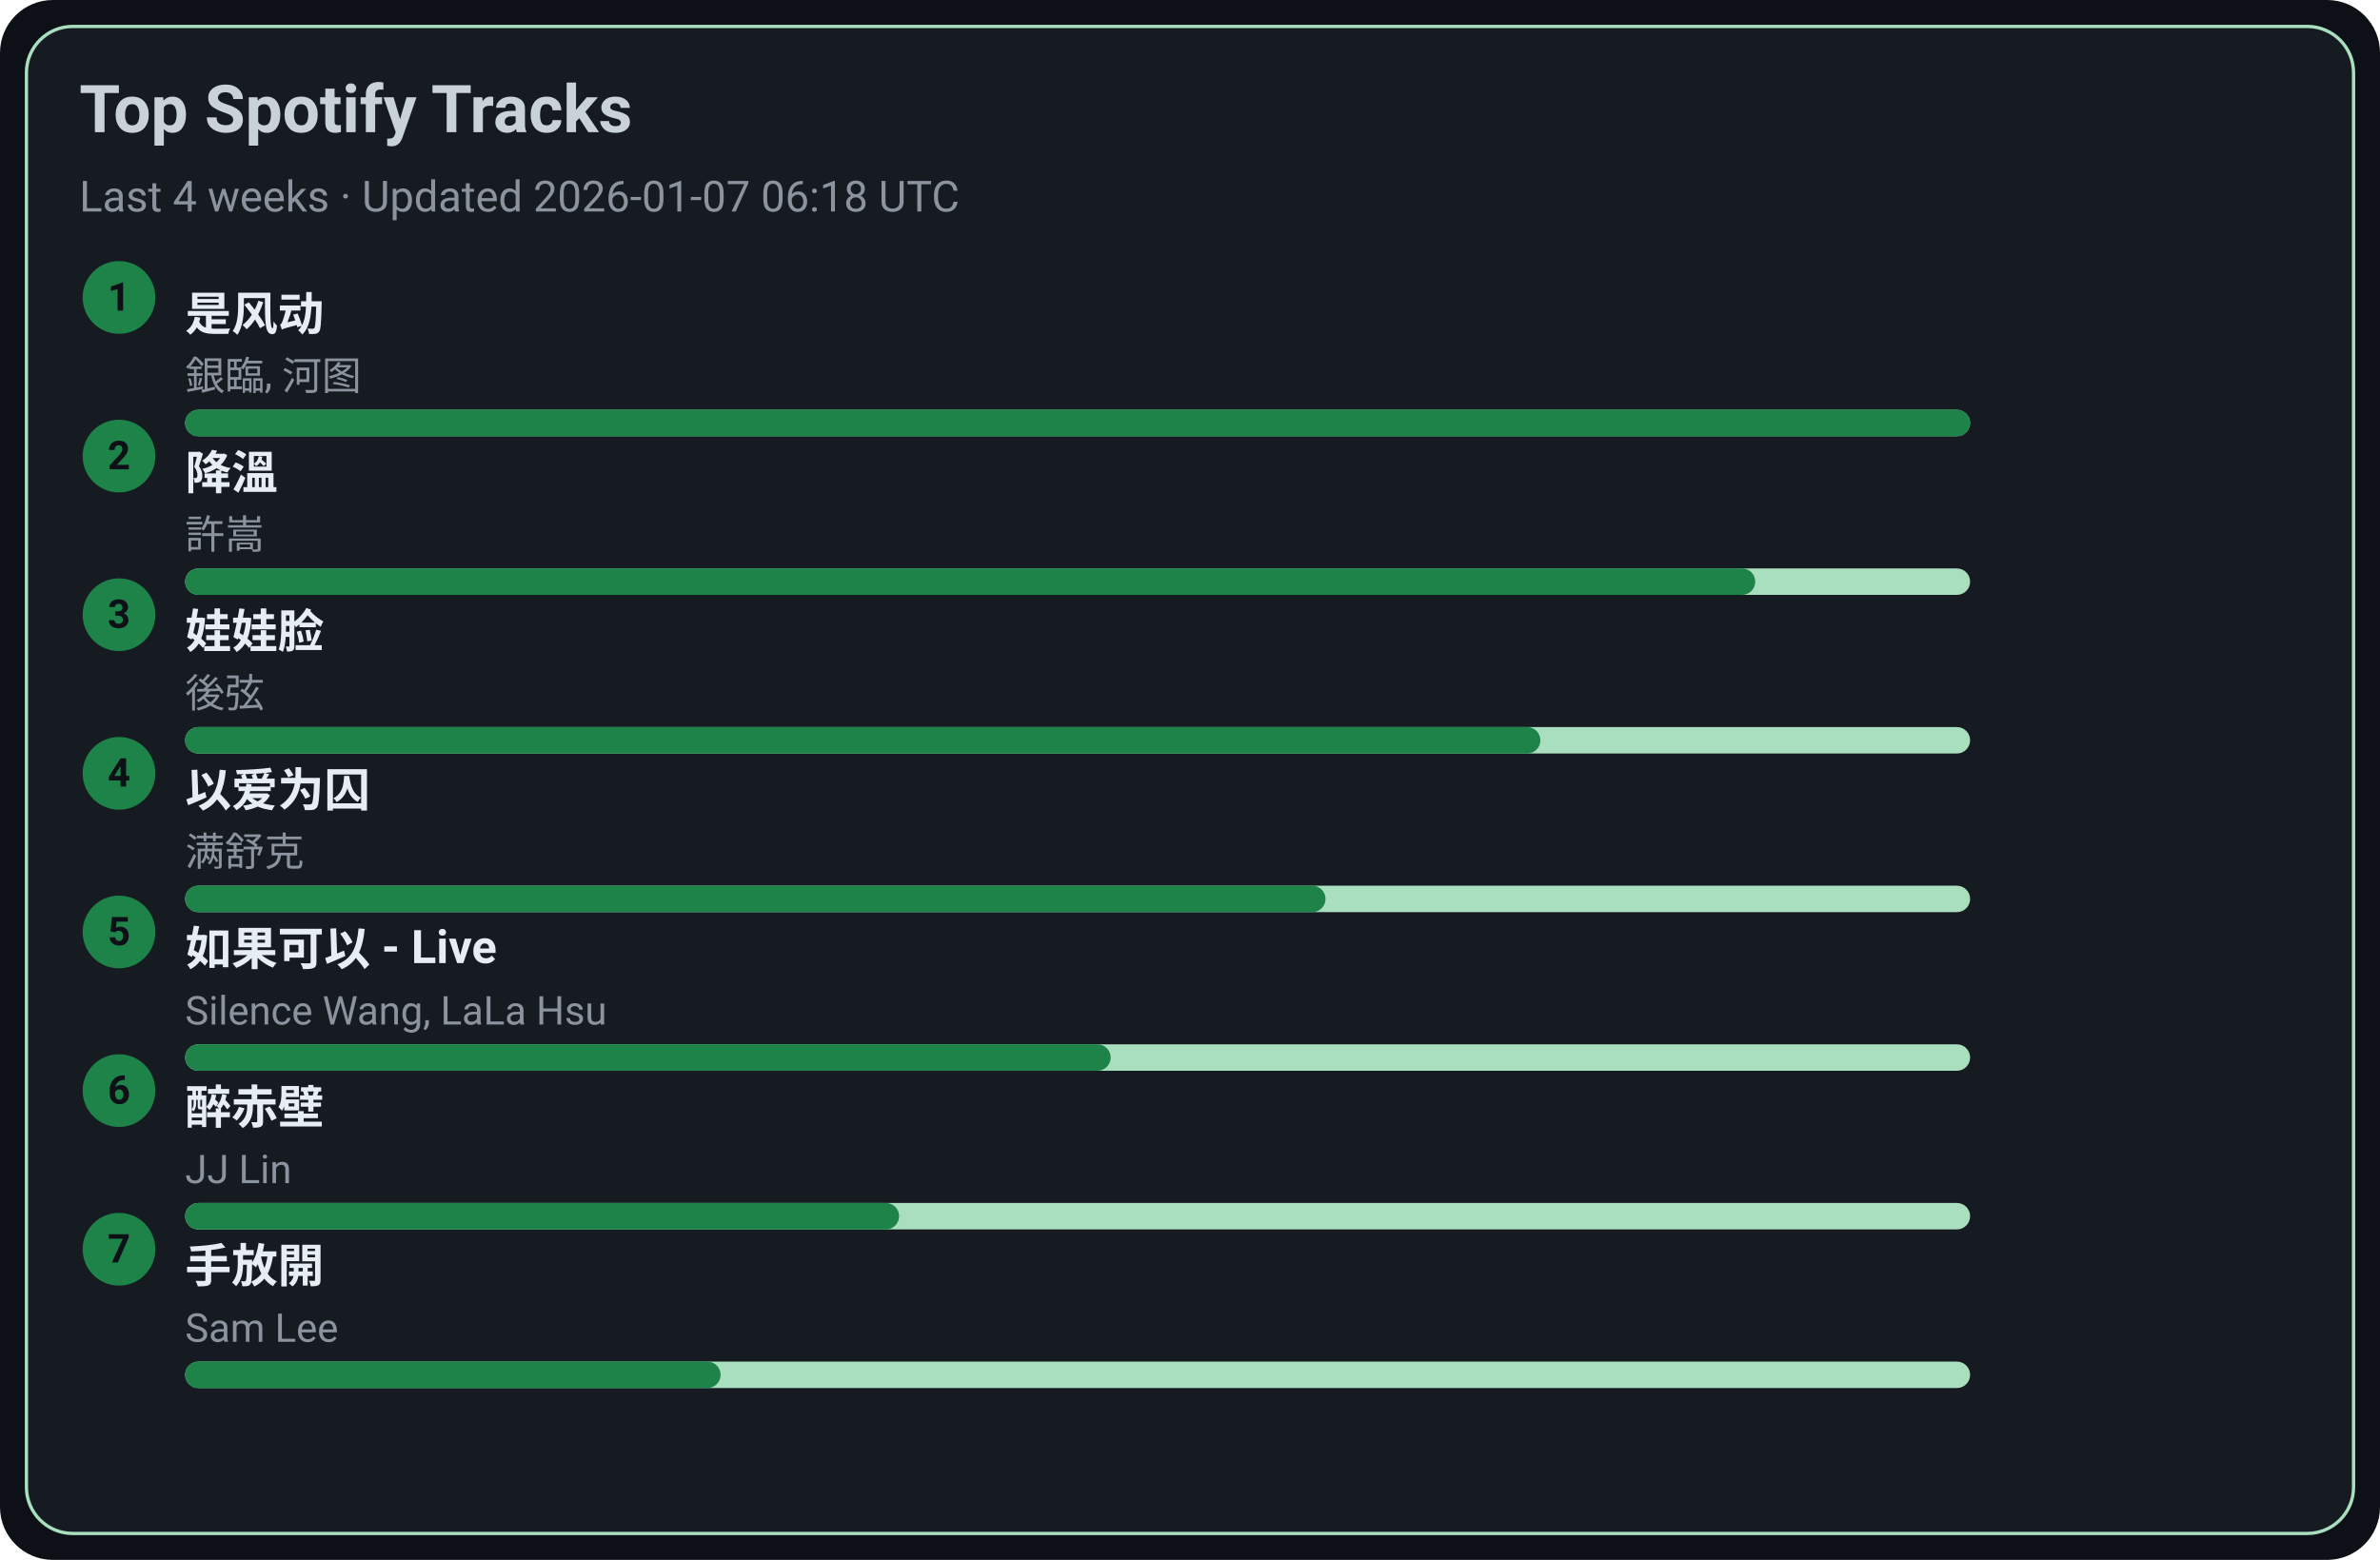
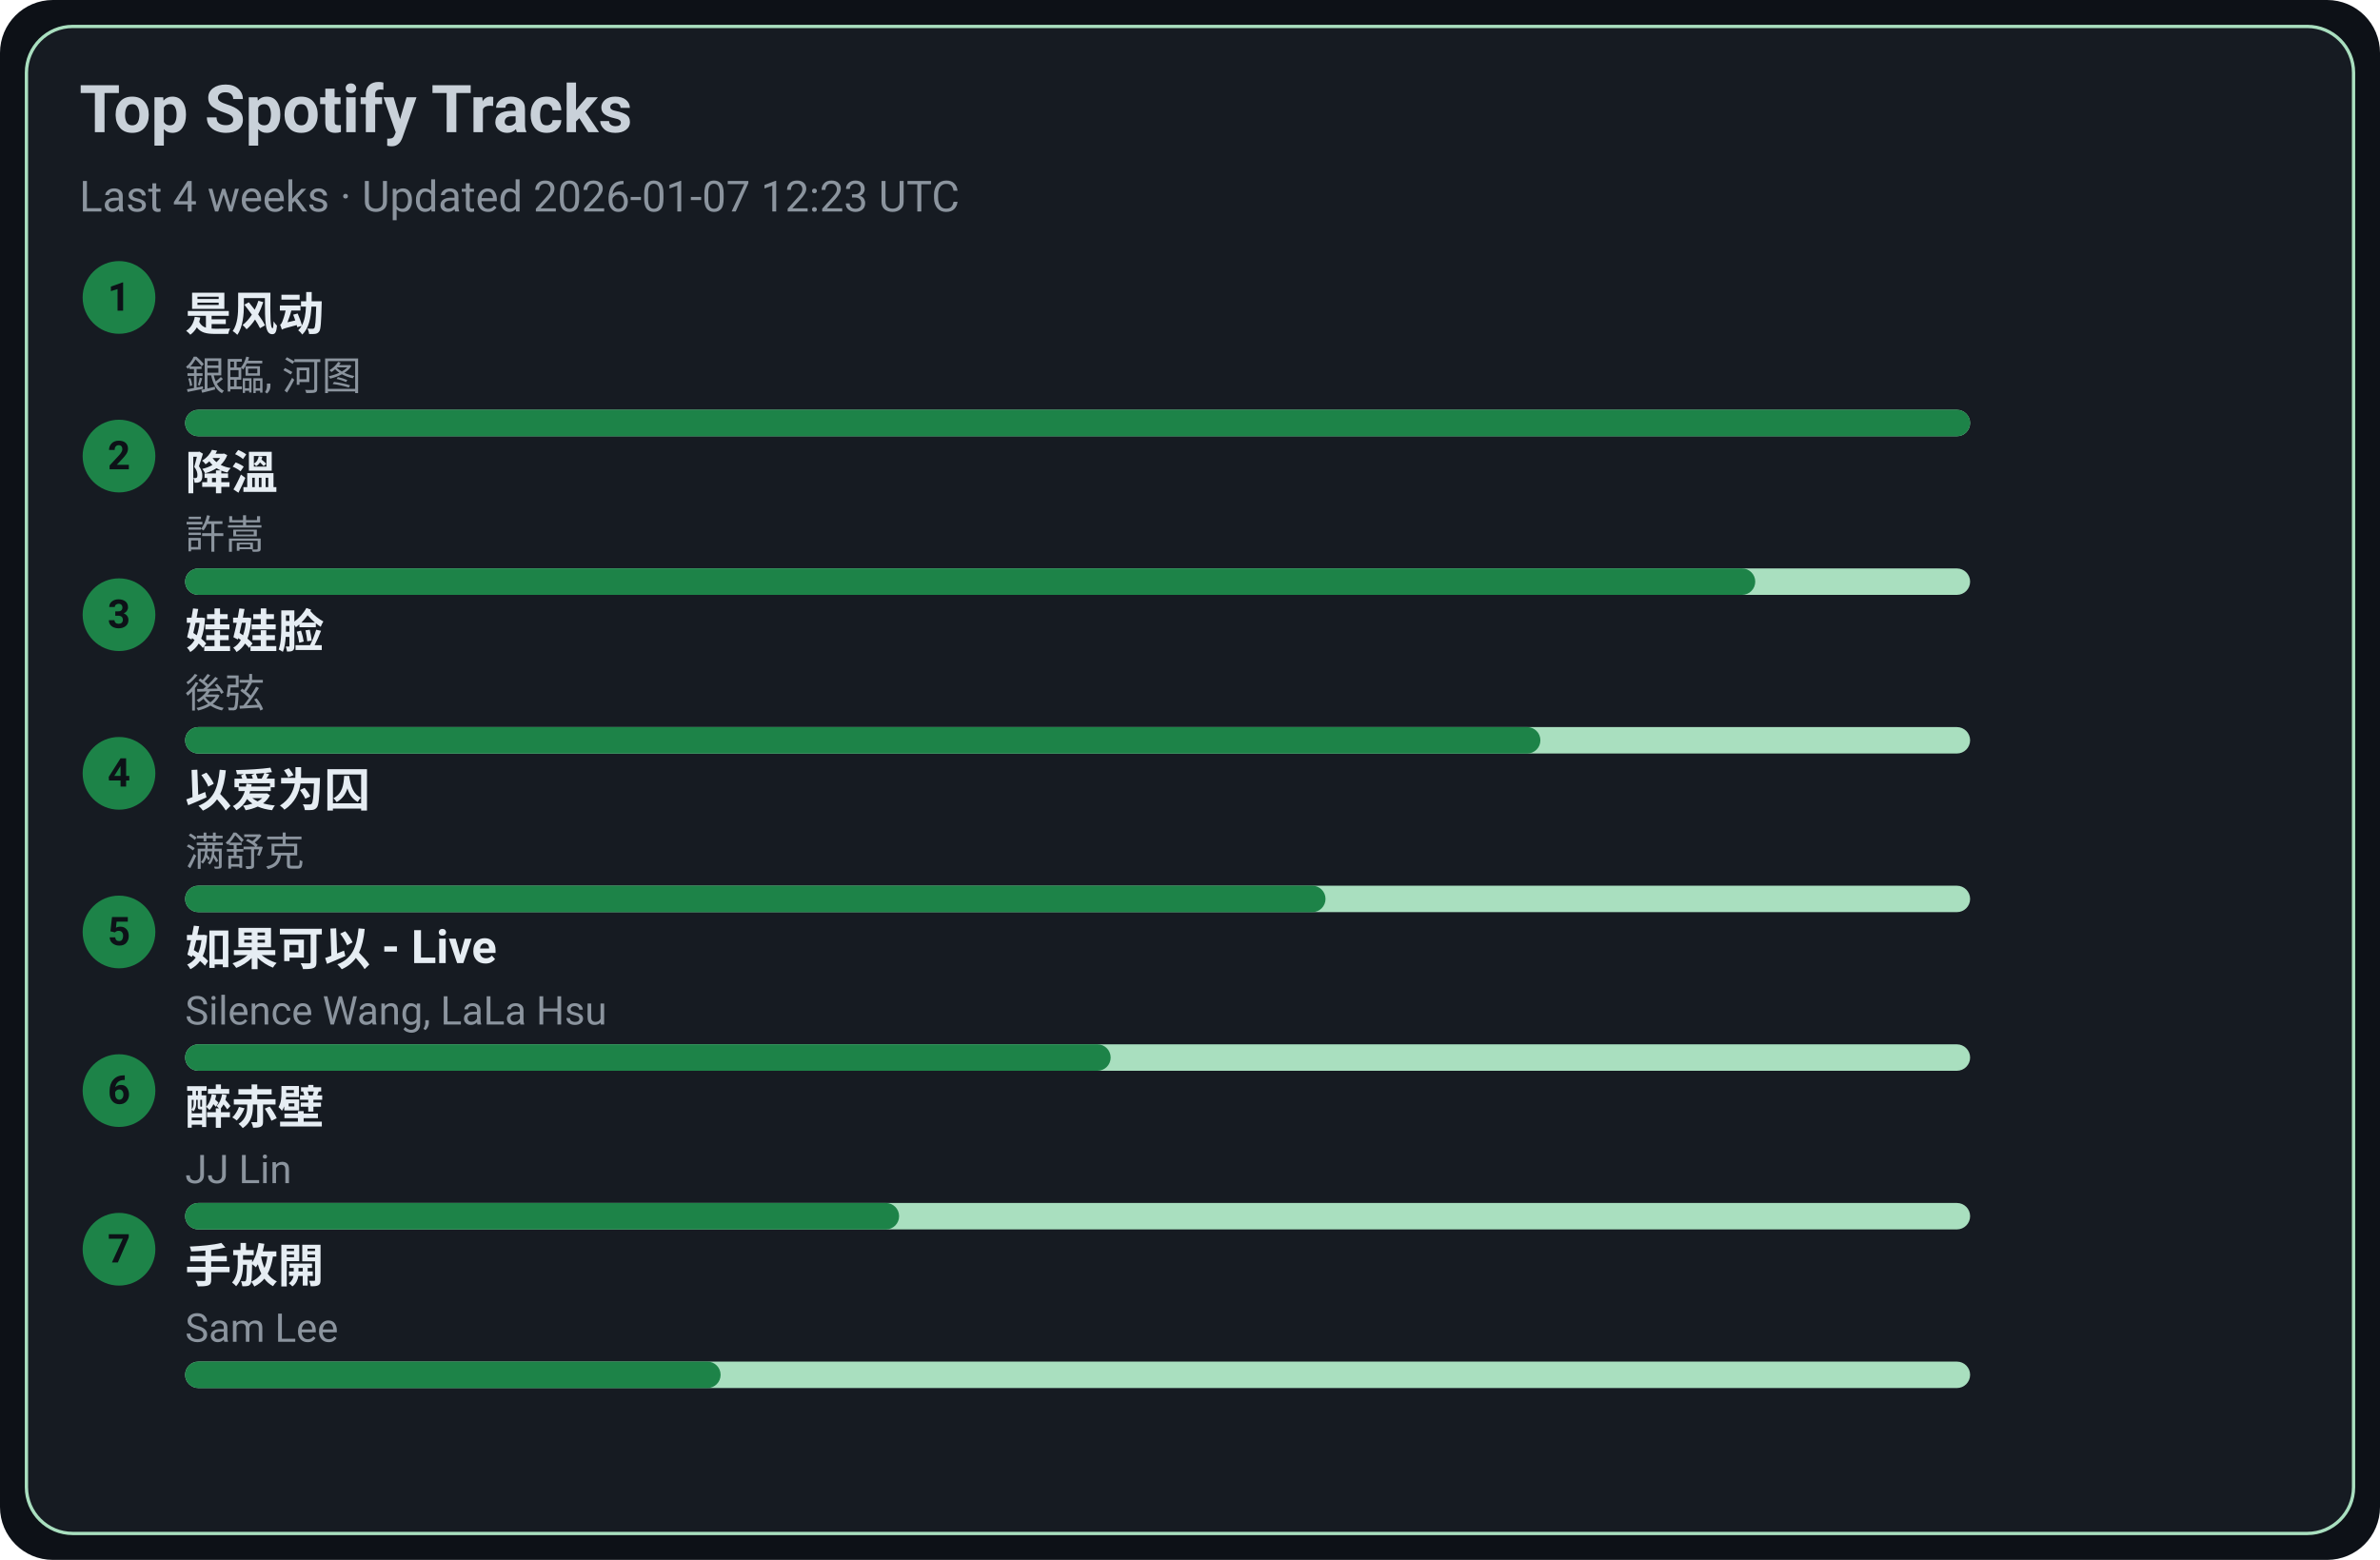
<svg xmlns="http://www.w3.org/2000/svg" width="720" height="472" viewBox="0 0 720 472">
  <style>text{font-family:-apple-system,BlinkMacSystemFont,Segoe UI,Roboto,Ubuntu,Helvetica Neue,Arial,Noto Sans,sans-serif}</style>
  <rect width="720" height="472" rx="16" fill="#0d1117" />
  <rect x="8" y="8" width="704" height="456" rx="14" fill="#161b22" stroke="#A9DFBF" />
  <text x="24" y="40" font-size="20" fill="#c9d1d9" font-weight="600">Top Spotify Tracks</text>
-   <text x="24" y="64" font-size="13" fill="#8b949e">Last 4 weeks · Updated 2026-01-07 06:18 UTC</text>
+   <text x="24" y="64" font-size="13" fill="#8b949e">Last 4 weeks · Updated 2026-01-07 12:23 UTC</text>
  <circle cx="36" cy="90" r="11" fill="#1D8348" />
  <text x="36" y="94" text-anchor="middle" font-size="12" fill="#0d1117" font-weight="700">1</text>
  <a href="https://open.spotify.com/track/3lePQ8c4jq7bTePsXEmslh" target="_blank" rel="noopener noreferrer">
    <text x="56" y="100" font-size="14" fill="#e6edf3" font-weight="600">是风动</text>
  </a>
  <text x="56" y="118" font-size="12" fill="#8b949e">銀臨, 河图</text>
  <rect x="56" y="124" width="540" height="8" rx="4" fill="#A9DFBF" />
  <rect x="56" y="124" width="540" height="8" rx="4" fill="#1D8348" />
  <circle cx="36" cy="138" r="11" fill="#1D8348" />
  <text x="36" y="142" text-anchor="middle" font-size="12" fill="#0d1117" font-weight="700">2</text>
  <a href="https://open.spotify.com/track/2q9uhrOfyOnBa3oWR1PfYT" target="_blank" rel="noopener noreferrer">
    <text x="56" y="148" font-size="14" fill="#e6edf3" font-weight="600">降溫</text>
  </a>
  <text x="56" y="166" font-size="12" fill="#8b949e">許嵩</text>
  <rect x="56" y="172" width="540" height="8" rx="4" fill="#A9DFBF" />
  <rect x="56" y="172" width="475" height="8" rx="4" fill="#1D8348" />
  <circle cx="36" cy="186" r="11" fill="#1D8348" />
  <text x="36" y="190" text-anchor="middle" font-size="12" fill="#0d1117" font-weight="700">3</text>
  <a href="https://open.spotify.com/track/08ouEICweFmqfgPJnRIQkE" target="_blank" rel="noopener noreferrer">
    <text x="56" y="196" font-size="14" fill="#e6edf3" font-weight="600">娃娃脸</text>
  </a>
  <text x="56" y="214" font-size="12" fill="#8b949e">後弦</text>
  <rect x="56" y="220" width="540" height="8" rx="4" fill="#A9DFBF" />
  <rect x="56" y="220" width="410" height="8" rx="4" fill="#1D8348" />
  <circle cx="36" cy="234" r="11" fill="#1D8348" />
  <text x="36" y="238" text-anchor="middle" font-size="12" fill="#0d1117" font-weight="700">4</text>
  <a href="https://open.spotify.com/track/0RW2LEfGQK5BaIho6sSLqf" target="_blank" rel="noopener noreferrer">
    <text x="56" y="244" font-size="14" fill="#e6edf3" font-weight="600">以爱为囚</text>
  </a>
  <text x="56" y="262" font-size="12" fill="#8b949e">满舒克</text>
  <rect x="56" y="268" width="540" height="8" rx="4" fill="#A9DFBF" />
  <rect x="56" y="268" width="345" height="8" rx="4" fill="#1D8348" />
  <circle cx="36" cy="282" r="11" fill="#1D8348" />
  <text x="36" y="286" text-anchor="middle" font-size="12" fill="#0d1117" font-weight="700">5</text>
  <a href="https://open.spotify.com/track/6IF65dJzfmPcX7jwDegwoo" target="_blank" rel="noopener noreferrer">
    <text x="56" y="292" font-size="14" fill="#e6edf3" font-weight="600">如果可以 - Live</text>
  </a>
  <text x="56" y="310" font-size="12" fill="#8b949e">Silence Wang, LaLa Hsu</text>
  <rect x="56" y="316" width="540" height="8" rx="4" fill="#A9DFBF" />
  <rect x="56" y="316" width="280" height="8" rx="4" fill="#1D8348" />
  <circle cx="36" cy="330" r="11" fill="#1D8348" />
  <text x="36" y="334" text-anchor="middle" font-size="12" fill="#0d1117" font-weight="700">6</text>
  <a href="https://open.spotify.com/track/69lAYqbyHL1A0gctdLd9WV" target="_blank" rel="noopener noreferrer">
    <text x="56" y="340" font-size="14" fill="#e6edf3" font-weight="600">醉赤壁</text>
  </a>
  <text x="56" y="358" font-size="12" fill="#8b949e">JJ Lin</text>
  <rect x="56" y="364" width="540" height="8" rx="4" fill="#A9DFBF" />
  <rect x="56" y="364" width="216" height="8" rx="4" fill="#1D8348" />
  <circle cx="36" cy="378" r="11" fill="#1D8348" />
  <text x="36" y="382" text-anchor="middle" font-size="12" fill="#0d1117" font-weight="700">7</text>
  <a href="https://open.spotify.com/track/2Dd9EXYXI2NNrLG61OtWQv" target="_blank" rel="noopener noreferrer">
    <text x="56" y="388" font-size="14" fill="#e6edf3" font-weight="600">手放開</text>
  </a>
  <text x="56" y="406" font-size="12" fill="#8b949e">Sam Lee</text>
  <rect x="56" y="412" width="540" height="8" rx="4" fill="#A9DFBF" />
  <rect x="56" y="412" width="162" height="8" rx="4" fill="#1D8348" />
</svg>
